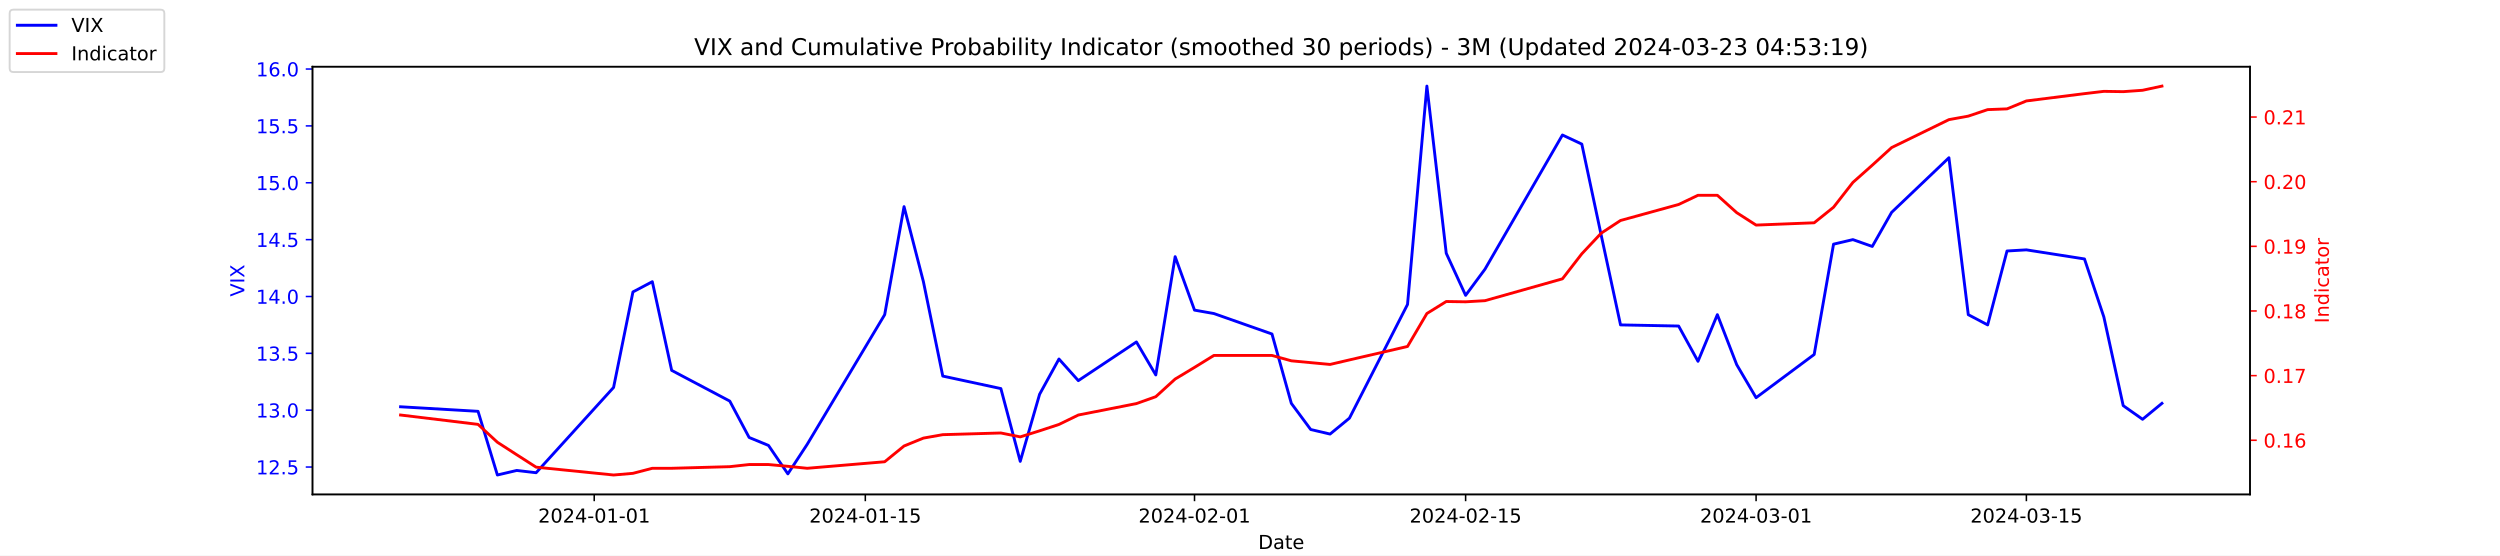
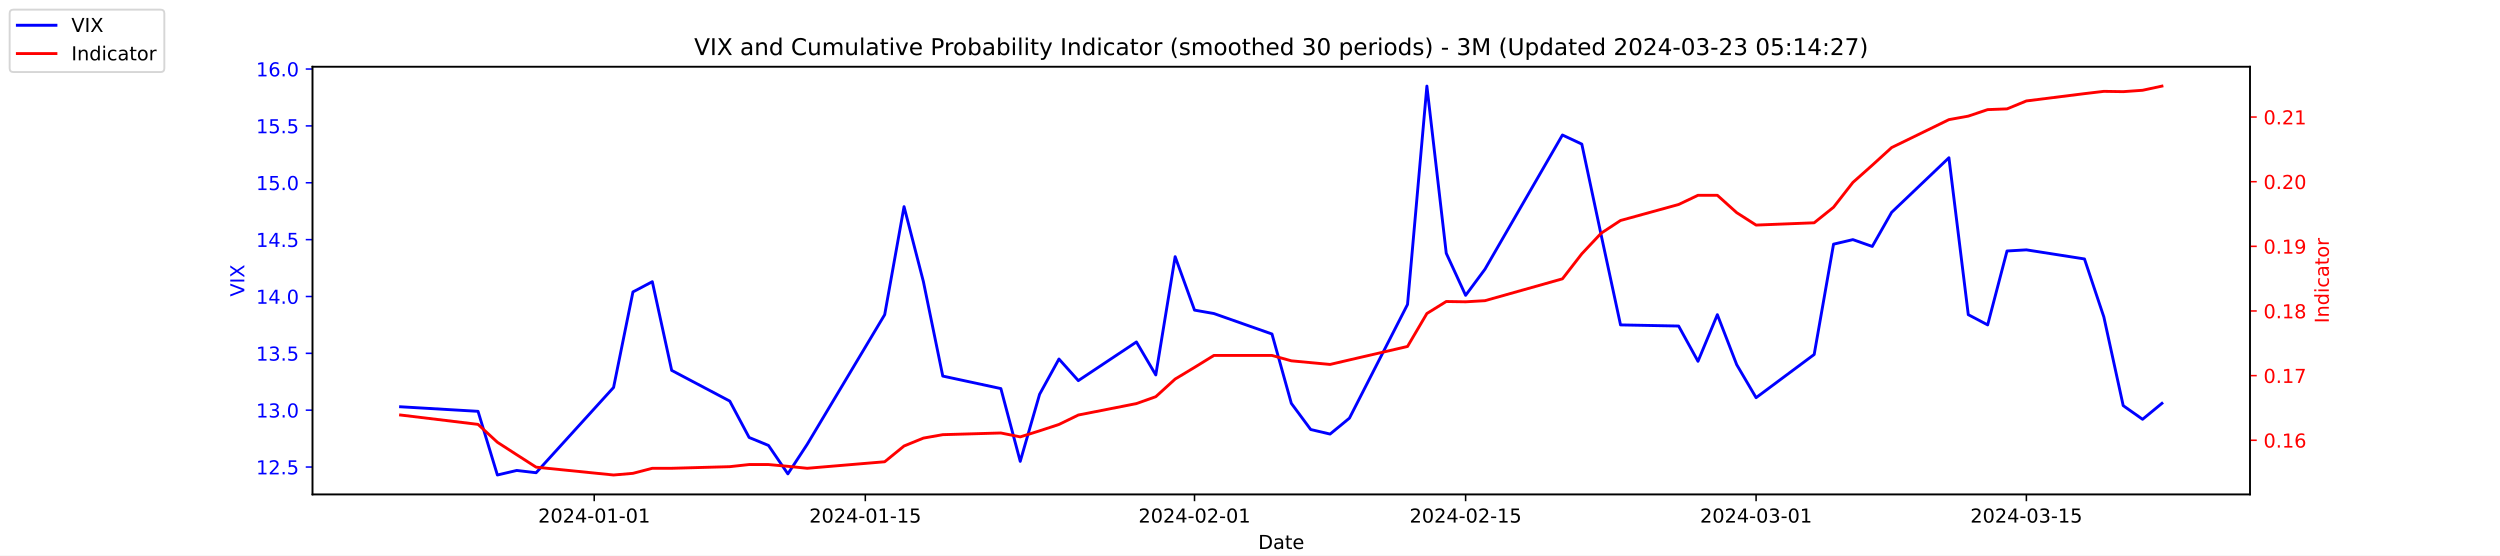
<svg xmlns="http://www.w3.org/2000/svg" xmlns:xlink="http://www.w3.org/1999/xlink" width="1296pt" height="288pt" viewBox="0 0 1296 288" version="1.1">
  <defs>
    <style type="text/css">*{stroke-linejoin: round; stroke-linecap: butt}</style>
  </defs>
  <g id="figure_1">
    <g id="patch_1">
      <path d="M 0 288  L 1296 288  L 1296 0  L 0 0  z " style="fill: #ffffff" />
    </g>
    <g id="axes_1">
      <g id="patch_2">
        <path d="M 162 256.32  L 1166.4 256.32  L 1166.4 34.56  L 162 34.56  z " style="fill: #ffffff" />
      </g>
      <g id="matplotlib.axis_1">
        <g id="xtick_1">
          <g id="line2d_1">
            <defs>
-               <path id="m7f64da0149" d="M 0 0  L 0 3.5  " style="stroke: #000000; stroke-width: 0.8" />
+               <path id="md1fd6be3e1" d="M 0 0  L 0 3.5  " style="stroke: #000000; stroke-width: 0.8" />
            </defs>
            <g>
-               <use xlink:href="#m7f64da0149" x="308.04" y="256.32" style="stroke: #000000; stroke-width: 0.8" />
+               <use xlink:href="#md1fd6be3e1" x="308.04" y="256.32" style="stroke: #000000; stroke-width: 0.8" />
            </g>
          </g>
          <g id="text_1">
            <g transform="translate(278.9824 270.9184) scale(0.1 -0.1)">
              <defs>
                <path id="DejaVuSans-32" d="M 1228 531  L 3431 531  L 3431 0  L 469 0  L 469 531  Q 828 903 1448 1529  Q 2069 2156 2228 2338  Q 2531 2678 2651 2914  Q 2772 3150 2772 3378  Q 2772 3750 2511 3984  Q 2250 4219 1831 4219  Q 1534 4219 1204 4116  Q 875 4013 500 3803  L 500 4441  Q 881 4594 1212 4672  Q 1544 4750 1819 4750  Q 2544 4750 2975 4387  Q 3406 4025 3406 3419  Q 3406 3131 3298 2873  Q 3191 2616 2906 2266  Q 2828 2175 2409 1742  Q 1991 1309 1228 531  z " transform="scale(0.015625)" />
                <path id="DejaVuSans-30" d="M 2034 4250  Q 1547 4250 1301 3770  Q 1056 3291 1056 2328  Q 1056 1369 1301 889  Q 1547 409 2034 409  Q 2525 409 2770 889  Q 3016 1369 3016 2328  Q 3016 3291 2770 3770  Q 2525 4250 2034 4250  z M 2034 4750  Q 2819 4750 3233 4129  Q 3647 3509 3647 2328  Q 3647 1150 3233 529  Q 2819 -91 2034 -91  Q 1250 -91 836 529  Q 422 1150 422 2328  Q 422 3509 836 4129  Q 1250 4750 2034 4750  z " transform="scale(0.015625)" />
                <path id="DejaVuSans-34" d="M 2419 4116  L 825 1625  L 2419 1625  L 2419 4116  z M 2253 4666  L 3047 4666  L 3047 1625  L 3713 1625  L 3713 1100  L 3047 1100  L 3047 0  L 2419 0  L 2419 1100  L 313 1100  L 313 1709  L 2253 4666  z " transform="scale(0.015625)" />
                <path id="DejaVuSans-2d" d="M 313 2009  L 1997 2009  L 1997 1497  L 313 1497  L 313 2009  z " transform="scale(0.015625)" />
                <path id="DejaVuSans-31" d="M 794 531  L 1825 531  L 1825 4091  L 703 3866  L 703 4441  L 1819 4666  L 2450 4666  L 2450 531  L 3481 531  L 3481 0  L 794 0  L 794 531  z " transform="scale(0.015625)" />
              </defs>
              <use xlink:href="#DejaVuSans-32" />
              <use xlink:href="#DejaVuSans-30" x="63.623" />
              <use xlink:href="#DejaVuSans-32" x="127.246" />
              <use xlink:href="#DejaVuSans-34" x="190.869" />
              <use xlink:href="#DejaVuSans-2d" x="254.492" />
              <use xlink:href="#DejaVuSans-30" x="290.576" />
              <use xlink:href="#DejaVuSans-31" x="354.199" />
              <use xlink:href="#DejaVuSans-2d" x="417.822" />
              <use xlink:href="#DejaVuSans-30" x="453.906" />
              <use xlink:href="#DejaVuSans-31" x="517.529" />
            </g>
          </g>
        </g>
        <g id="xtick_2">
          <g id="line2d_2">
            <g>
-               <use xlink:href="#m7f64da0149" x="448.58" y="256.32" style="stroke: #000000; stroke-width: 0.8" />
+               <use xlink:href="#md1fd6be3e1" x="448.58" y="256.32" style="stroke: #000000; stroke-width: 0.8" />
            </g>
          </g>
          <g id="text_2">
            <g transform="translate(419.5222 270.9184) scale(0.1 -0.1)">
              <defs>
                <path id="DejaVuSans-35" d="M 691 4666  L 3169 4666  L 3169 4134  L 1269 4134  L 1269 2991  Q 1406 3038 1543 3061  Q 1681 3084 1819 3084  Q 2600 3084 3056 2656  Q 3513 2228 3513 1497  Q 3513 744 3044 326  Q 2575 -91 1722 -91  Q 1428 -91 1123 -41  Q 819 9 494 109  L 494 744  Q 775 591 1075 516  Q 1375 441 1709 441  Q 2250 441 2565 725  Q 2881 1009 2881 1497  Q 2881 1984 2565 2268  Q 2250 2553 1709 2553  Q 1456 2553 1204 2497  Q 953 2441 691 2322  L 691 4666  z " transform="scale(0.015625)" />
              </defs>
              <use xlink:href="#DejaVuSans-32" />
              <use xlink:href="#DejaVuSans-30" x="63.623" />
              <use xlink:href="#DejaVuSans-32" x="127.246" />
              <use xlink:href="#DejaVuSans-34" x="190.869" />
              <use xlink:href="#DejaVuSans-2d" x="254.492" />
              <use xlink:href="#DejaVuSans-30" x="290.576" />
              <use xlink:href="#DejaVuSans-31" x="354.199" />
              <use xlink:href="#DejaVuSans-2d" x="417.822" />
              <use xlink:href="#DejaVuSans-31" x="453.906" />
              <use xlink:href="#DejaVuSans-35" x="517.529" />
            </g>
          </g>
        </g>
        <g id="xtick_3">
          <g id="line2d_3">
            <g>
-               <use xlink:href="#m7f64da0149" x="619.236" y="256.32" style="stroke: #000000; stroke-width: 0.8" />
+               <use xlink:href="#md1fd6be3e1" x="619.236" y="256.32" style="stroke: #000000; stroke-width: 0.8" />
            </g>
          </g>
          <g id="text_3">
            <g transform="translate(590.1778 270.9184) scale(0.1 -0.1)">
              <use xlink:href="#DejaVuSans-32" />
              <use xlink:href="#DejaVuSans-30" x="63.623" />
              <use xlink:href="#DejaVuSans-32" x="127.246" />
              <use xlink:href="#DejaVuSans-34" x="190.869" />
              <use xlink:href="#DejaVuSans-2d" x="254.492" />
              <use xlink:href="#DejaVuSans-30" x="290.576" />
              <use xlink:href="#DejaVuSans-32" x="354.199" />
              <use xlink:href="#DejaVuSans-2d" x="417.822" />
              <use xlink:href="#DejaVuSans-30" x="453.906" />
              <use xlink:href="#DejaVuSans-31" x="517.529" />
            </g>
          </g>
        </g>
        <g id="xtick_4">
          <g id="line2d_4">
            <g>
-               <use xlink:href="#m7f64da0149" x="759.775" y="256.32" style="stroke: #000000; stroke-width: 0.8" />
+               <use xlink:href="#md1fd6be3e1" x="759.775" y="256.32" style="stroke: #000000; stroke-width: 0.8" />
            </g>
          </g>
          <g id="text_4">
            <g transform="translate(730.7177 270.9184) scale(0.1 -0.1)">
              <use xlink:href="#DejaVuSans-32" />
              <use xlink:href="#DejaVuSans-30" x="63.623" />
              <use xlink:href="#DejaVuSans-32" x="127.246" />
              <use xlink:href="#DejaVuSans-34" x="190.869" />
              <use xlink:href="#DejaVuSans-2d" x="254.492" />
              <use xlink:href="#DejaVuSans-30" x="290.576" />
              <use xlink:href="#DejaVuSans-32" x="354.199" />
              <use xlink:href="#DejaVuSans-2d" x="417.822" />
              <use xlink:href="#DejaVuSans-31" x="453.906" />
              <use xlink:href="#DejaVuSans-35" x="517.529" />
            </g>
          </g>
        </g>
        <g id="xtick_5">
          <g id="line2d_5">
            <g>
-               <use xlink:href="#m7f64da0149" x="910.354" y="256.32" style="stroke: #000000; stroke-width: 0.8" />
+               <use xlink:href="#md1fd6be3e1" x="910.354" y="256.32" style="stroke: #000000; stroke-width: 0.8" />
            </g>
          </g>
          <g id="text_5">
            <g transform="translate(881.2961 270.9184) scale(0.1 -0.1)">
              <defs>
                <path id="DejaVuSans-33" d="M 2597 2516  Q 3050 2419 3304 2112  Q 3559 1806 3559 1356  Q 3559 666 3084 287  Q 2609 -91 1734 -91  Q 1441 -91 1130 -33  Q 819 25 488 141  L 488 750  Q 750 597 1062 519  Q 1375 441 1716 441  Q 2309 441 2620 675  Q 2931 909 2931 1356  Q 2931 1769 2642 2001  Q 2353 2234 1838 2234  L 1294 2234  L 1294 2753  L 1863 2753  Q 2328 2753 2575 2939  Q 2822 3125 2822 3475  Q 2822 3834 2567 4026  Q 2313 4219 1838 4219  Q 1578 4219 1281 4162  Q 984 4106 628 3988  L 628 4550  Q 988 4650 1302 4700  Q 1616 4750 1894 4750  Q 2613 4750 3031 4423  Q 3450 4097 3450 3541  Q 3450 3153 3228 2886  Q 3006 2619 2597 2516  z " transform="scale(0.015625)" />
              </defs>
              <use xlink:href="#DejaVuSans-32" />
              <use xlink:href="#DejaVuSans-30" x="63.623" />
              <use xlink:href="#DejaVuSans-32" x="127.246" />
              <use xlink:href="#DejaVuSans-34" x="190.869" />
              <use xlink:href="#DejaVuSans-2d" x="254.492" />
              <use xlink:href="#DejaVuSans-30" x="290.576" />
              <use xlink:href="#DejaVuSans-33" x="354.199" />
              <use xlink:href="#DejaVuSans-2d" x="417.822" />
              <use xlink:href="#DejaVuSans-30" x="453.906" />
              <use xlink:href="#DejaVuSans-31" x="517.529" />
            </g>
          </g>
        </g>
        <g id="xtick_6">
          <g id="line2d_6">
            <g>
-               <use xlink:href="#m7f64da0149" x="1050.476" y="256.32" style="stroke: #000000; stroke-width: 0.8" />
+               <use xlink:href="#md1fd6be3e1" x="1050.476" y="256.32" style="stroke: #000000; stroke-width: 0.8" />
            </g>
          </g>
          <g id="text_6">
            <g transform="translate(1021.418 270.9184) scale(0.1 -0.1)">
              <use xlink:href="#DejaVuSans-32" />
              <use xlink:href="#DejaVuSans-30" x="63.623" />
              <use xlink:href="#DejaVuSans-32" x="127.246" />
              <use xlink:href="#DejaVuSans-34" x="190.869" />
              <use xlink:href="#DejaVuSans-2d" x="254.492" />
              <use xlink:href="#DejaVuSans-30" x="290.576" />
              <use xlink:href="#DejaVuSans-33" x="354.199" />
              <use xlink:href="#DejaVuSans-2d" x="417.822" />
              <use xlink:href="#DejaVuSans-31" x="453.906" />
              <use xlink:href="#DejaVuSans-35" x="517.529" />
            </g>
          </g>
        </g>
        <g id="text_7">
          <g transform="translate(652.2492 284.5966) scale(0.1 -0.1)">
            <defs>
              <path id="DejaVuSans-44" d="M 1259 4147  L 1259 519  L 2022 519  Q 2988 519 3436 956  Q 3884 1394 3884 2338  Q 3884 3275 3436 3711  Q 2988 4147 2022 4147  L 1259 4147  z M 628 4666  L 1925 4666  Q 3281 4666 3915 4102  Q 4550 3538 4550 2338  Q 4550 1131 3912 565  Q 3275 0 1925 0  L 628 0  L 628 4666  z " transform="scale(0.015625)" />
              <path id="DejaVuSans-61" d="M 2194 1759  Q 1497 1759 1228 1600  Q 959 1441 959 1056  Q 959 750 1161 570  Q 1363 391 1709 391  Q 2188 391 2477 730  Q 2766 1069 2766 1631  L 2766 1759  L 2194 1759  z M 3341 1997  L 3341 0  L 2766 0  L 2766 531  Q 2569 213 2275 61  Q 1981 -91 1556 -91  Q 1019 -91 701 211  Q 384 513 384 1019  Q 384 1609 779 1909  Q 1175 2209 1959 2209  L 2766 2209  L 2766 2266  Q 2766 2663 2505 2880  Q 2244 3097 1772 3097  Q 1472 3097 1187 3025  Q 903 2953 641 2809  L 641 3341  Q 956 3463 1253 3523  Q 1550 3584 1831 3584  Q 2591 3584 2966 3190  Q 3341 2797 3341 1997  z " transform="scale(0.015625)" />
              <path id="DejaVuSans-74" d="M 1172 4494  L 1172 3500  L 2356 3500  L 2356 3053  L 1172 3053  L 1172 1153  Q 1172 725 1289 603  Q 1406 481 1766 481  L 2356 481  L 2356 0  L 1766 0  Q 1100 0 847 248  Q 594 497 594 1153  L 594 3053  L 172 3053  L 172 3500  L 594 3500  L 594 4494  L 1172 4494  z " transform="scale(0.015625)" />
              <path id="DejaVuSans-65" d="M 3597 1894  L 3597 1613  L 953 1613  Q 991 1019 1311 708  Q 1631 397 2203 397  Q 2534 397 2845 478  Q 3156 559 3463 722  L 3463 178  Q 3153 47 2828 -22  Q 2503 -91 2169 -91  Q 1331 -91 842 396  Q 353 884 353 1716  Q 353 2575 817 3079  Q 1281 3584 2069 3584  Q 2775 3584 3186 3129  Q 3597 2675 3597 1894  z M 3022 2063  Q 3016 2534 2758 2815  Q 2500 3097 2075 3097  Q 1594 3097 1305 2825  Q 1016 2553 972 2059  L 3022 2063  z " transform="scale(0.015625)" />
            </defs>
            <use xlink:href="#DejaVuSans-44" />
            <use xlink:href="#DejaVuSans-61" x="77.002" />
            <use xlink:href="#DejaVuSans-74" x="138.281" />
            <use xlink:href="#DejaVuSans-65" x="177.49" />
          </g>
        </g>
      </g>
      <g id="matplotlib.axis_2">
        <g id="ytick_1">
          <g id="line2d_7">
            <defs>
-               <path id="m8547fb2ca7" d="M 0 0  L -3.5 0  " style="stroke: #0000ff; stroke-width: 0.8" />
+               <path id="m44c3fa3928" d="M 0 0  L -3.5 0  " style="stroke: #0000ff; stroke-width: 0.8" />
            </defs>
            <g>
-               <use xlink:href="#m8547fb2ca7" x="162" y="242.114" style="fill: #0000ff; stroke: #0000ff; stroke-width: 0.8" />
+               <use xlink:href="#m44c3fa3928" x="162" y="242.114" style="fill: #0000ff; stroke: #0000ff; stroke-width: 0.8" />
            </g>
          </g>
          <g id="text_8">
            <g style="fill: #0000ff" transform="translate(132.7344 245.9129) scale(0.1 -0.1)">
              <defs>
                <path id="DejaVuSans-2e" d="M 684 794  L 1344 794  L 1344 0  L 684 0  L 684 794  z " transform="scale(0.015625)" />
              </defs>
              <use xlink:href="#DejaVuSans-31" />
              <use xlink:href="#DejaVuSans-32" x="63.623" />
              <use xlink:href="#DejaVuSans-2e" x="127.246" />
              <use xlink:href="#DejaVuSans-35" x="159.033" />
            </g>
          </g>
        </g>
        <g id="ytick_2">
          <g id="line2d_8">
            <g>
-               <use xlink:href="#m8547fb2ca7" x="162" y="212.64" style="fill: #0000ff; stroke: #0000ff; stroke-width: 0.8" />
+               <use xlink:href="#m44c3fa3928" x="162" y="212.64" style="fill: #0000ff; stroke: #0000ff; stroke-width: 0.8" />
            </g>
          </g>
          <g id="text_9">
            <g style="fill: #0000ff" transform="translate(132.7344 216.4392) scale(0.1 -0.1)">
              <use xlink:href="#DejaVuSans-31" />
              <use xlink:href="#DejaVuSans-33" x="63.623" />
              <use xlink:href="#DejaVuSans-2e" x="127.246" />
              <use xlink:href="#DejaVuSans-30" x="159.033" />
            </g>
          </g>
        </g>
        <g id="ytick_3">
          <g id="line2d_9">
            <g>
-               <use xlink:href="#m8547fb2ca7" x="162" y="183.166" style="fill: #0000ff; stroke: #0000ff; stroke-width: 0.8" />
+               <use xlink:href="#m44c3fa3928" x="162" y="183.166" style="fill: #0000ff; stroke: #0000ff; stroke-width: 0.8" />
            </g>
          </g>
          <g id="text_10">
            <g style="fill: #0000ff" transform="translate(132.7344 186.9656) scale(0.1 -0.1)">
              <use xlink:href="#DejaVuSans-31" />
              <use xlink:href="#DejaVuSans-33" x="63.623" />
              <use xlink:href="#DejaVuSans-2e" x="127.246" />
              <use xlink:href="#DejaVuSans-35" x="159.033" />
            </g>
          </g>
        </g>
        <g id="ytick_4">
          <g id="line2d_10">
            <g>
-               <use xlink:href="#m8547fb2ca7" x="162" y="153.693" style="fill: #0000ff; stroke: #0000ff; stroke-width: 0.8" />
+               <use xlink:href="#m44c3fa3928" x="162" y="153.693" style="fill: #0000ff; stroke: #0000ff; stroke-width: 0.8" />
            </g>
          </g>
          <g id="text_11">
            <g style="fill: #0000ff" transform="translate(132.7344 157.4919) scale(0.1 -0.1)">
              <use xlink:href="#DejaVuSans-31" />
              <use xlink:href="#DejaVuSans-34" x="63.623" />
              <use xlink:href="#DejaVuSans-2e" x="127.246" />
              <use xlink:href="#DejaVuSans-30" x="159.033" />
            </g>
          </g>
        </g>
        <g id="ytick_5">
          <g id="line2d_11">
            <g>
-               <use xlink:href="#m8547fb2ca7" x="162" y="124.219" style="fill: #0000ff; stroke: #0000ff; stroke-width: 0.8" />
+               <use xlink:href="#m44c3fa3928" x="162" y="124.219" style="fill: #0000ff; stroke: #0000ff; stroke-width: 0.8" />
            </g>
          </g>
          <g id="text_12">
            <g style="fill: #0000ff" transform="translate(132.7344 128.0182) scale(0.1 -0.1)">
              <use xlink:href="#DejaVuSans-31" />
              <use xlink:href="#DejaVuSans-34" x="63.623" />
              <use xlink:href="#DejaVuSans-2e" x="127.246" />
              <use xlink:href="#DejaVuSans-35" x="159.033" />
            </g>
          </g>
        </g>
        <g id="ytick_6">
          <g id="line2d_12">
            <g>
-               <use xlink:href="#m8547fb2ca7" x="162" y="94.745" style="fill: #0000ff; stroke: #0000ff; stroke-width: 0.8" />
+               <use xlink:href="#m44c3fa3928" x="162" y="94.745" style="fill: #0000ff; stroke: #0000ff; stroke-width: 0.8" />
            </g>
          </g>
          <g id="text_13">
            <g style="fill: #0000ff" transform="translate(132.7344 98.5445) scale(0.1 -0.1)">
              <use xlink:href="#DejaVuSans-31" />
              <use xlink:href="#DejaVuSans-35" x="63.623" />
              <use xlink:href="#DejaVuSans-2e" x="127.246" />
              <use xlink:href="#DejaVuSans-30" x="159.033" />
            </g>
          </g>
        </g>
        <g id="ytick_7">
          <g id="line2d_13">
            <g>
-               <use xlink:href="#m8547fb2ca7" x="162" y="65.272" style="fill: #0000ff; stroke: #0000ff; stroke-width: 0.8" />
+               <use xlink:href="#m44c3fa3928" x="162" y="65.272" style="fill: #0000ff; stroke: #0000ff; stroke-width: 0.8" />
            </g>
          </g>
          <g id="text_14">
            <g style="fill: #0000ff" transform="translate(132.7344 69.07082) scale(0.1 -0.1)">
              <use xlink:href="#DejaVuSans-31" />
              <use xlink:href="#DejaVuSans-35" x="63.623" />
              <use xlink:href="#DejaVuSans-2e" x="127.246" />
              <use xlink:href="#DejaVuSans-35" x="159.033" />
            </g>
          </g>
        </g>
        <g id="ytick_8">
          <g id="line2d_14">
            <g>
-               <use xlink:href="#m8547fb2ca7" x="162" y="35.798" style="fill: #0000ff; stroke: #0000ff; stroke-width: 0.8" />
+               <use xlink:href="#m44c3fa3928" x="162" y="35.798" style="fill: #0000ff; stroke: #0000ff; stroke-width: 0.8" />
            </g>
          </g>
          <g id="text_15">
            <g style="fill: #0000ff" transform="translate(132.7344 39.59714) scale(0.1 -0.1)">
              <defs>
                <path id="DejaVuSans-36" d="M 2113 2584  Q 1688 2584 1439 2293  Q 1191 2003 1191 1497  Q 1191 994 1439 701  Q 1688 409 2113 409  Q 2538 409 2786 701  Q 3034 994 3034 1497  Q 3034 2003 2786 2293  Q 2538 2584 2113 2584  z M 3366 4563  L 3366 3988  Q 3128 4100 2886 4159  Q 2644 4219 2406 4219  Q 1781 4219 1451 3797  Q 1122 3375 1075 2522  Q 1259 2794 1537 2939  Q 1816 3084 2150 3084  Q 2853 3084 3261 2657  Q 3669 2231 3669 1497  Q 3669 778 3244 343  Q 2819 -91 2113 -91  Q 1303 -91 875 529  Q 447 1150 447 2328  Q 447 3434 972 4092  Q 1497 4750 2381 4750  Q 2619 4750 2861 4703  Q 3103 4656 3366 4563  z " transform="scale(0.015625)" />
              </defs>
              <use xlink:href="#DejaVuSans-31" />
              <use xlink:href="#DejaVuSans-36" x="63.623" />
              <use xlink:href="#DejaVuSans-2e" x="127.246" />
              <use xlink:href="#DejaVuSans-30" x="159.033" />
            </g>
          </g>
        </g>
        <g id="text_16">
          <g style="fill: #0000ff" transform="translate(126.6547 153.7603) rotate(-90) scale(0.1 -0.1)">
            <defs>
              <path id="DejaVuSans-56" d="M 1831 0  L 50 4666  L 709 4666  L 2188 738  L 3669 4666  L 4325 4666  L 2547 0  L 1831 0  z " transform="scale(0.015625)" />
              <path id="DejaVuSans-49" d="M 628 4666  L 1259 4666  L 1259 0  L 628 0  L 628 4666  z " transform="scale(0.015625)" />
              <path id="DejaVuSans-58" d="M 403 4666  L 1081 4666  L 2241 2931  L 3406 4666  L 4084 4666  L 2584 2425  L 4184 0  L 3506 0  L 2194 1984  L 872 0  L 191 0  L 1856 2491  L 403 4666  z " transform="scale(0.015625)" />
            </defs>
            <use xlink:href="#DejaVuSans-56" />
            <use xlink:href="#DejaVuSans-49" x="68.408" />
            <use xlink:href="#DejaVuSans-58" x="97.9" />
          </g>
        </g>
      </g>
      <g id="line2d_15">
-         <path d="M 207.655 210.872  L 247.809 213.23  L 257.847 246.24  L 267.886 243.882  L 277.924 245.061  L 318.079 200.851  L 328.117 151.335  L 338.156 146.029  L 348.194 192.008  L 378.31 207.924  L 388.349 226.787  L 398.387 230.914  L 408.426 245.651  L 418.464 230.324  L 458.619 163.124  L 468.657 107.124  L 478.696 146.029  L 488.734 194.956  L 518.85 201.44  L 528.889 239.166  L 538.927 204.387  L 548.966 186.114  L 559.004 197.314  L 589.12 177.272  L 599.158 194.366  L 609.197 133.061  L 619.236 160.766  L 629.274 162.535  L 659.39 173.145  L 669.428 209.103  L 679.467 222.661  L 689.506 225.019  L 699.544 216.766  L 729.66 157.819  L 739.698 44.64  L 749.737 131.293  L 759.775 153.103  L 769.814 139.545  L 809.968 69.987  L 820.007 74.703  L 830.045 121.861  L 840.084 168.429  L 870.2 169.019  L 880.238 187.293  L 890.277 163.124  L 900.315 189.061  L 910.354 206.156  L 940.47 183.756  L 950.508 126.577  L 960.547 124.219  L 970.585 127.756  L 980.624 110.072  L 1010.321 81.777  L 1020.36 163.124  L 1030.398 168.429  L 1040.437 130.114  L 1050.476 129.524  L 1080.591 134.24  L 1090.63 164.303  L 1100.668 210.282  L 1110.707 217.356  L 1120.745 209.103  " clip-path="url(#p318350765f)" style="fill: none; stroke: #0000ff; stroke-width: 1.5; stroke-linecap: square" />
+         <path d="M 207.655 210.872  L 247.809 213.23  L 257.847 246.24  L 267.886 243.882  L 277.924 245.061  L 318.079 200.851  L 328.117 151.335  L 338.156 146.029  L 348.194 192.008  L 378.31 207.924  L 388.349 226.787  L 398.387 230.914  L 408.426 245.651  L 418.464 230.324  L 458.619 163.124  L 468.657 107.124  L 478.696 146.029  L 488.734 194.956  L 518.85 201.44  L 528.889 239.166  L 538.927 204.387  L 548.966 186.114  L 559.004 197.314  L 589.12 177.272  L 599.158 194.366  L 609.197 133.061  L 619.236 160.766  L 629.274 162.535  L 659.39 173.145  L 669.428 209.103  L 679.467 222.661  L 689.506 225.019  L 699.544 216.766  L 729.66 157.819  L 739.698 44.64  L 749.737 131.293  L 759.775 153.103  L 769.814 139.545  L 809.968 69.987  L 820.007 74.703  L 830.045 121.861  L 840.084 168.429  L 870.2 169.019  L 880.238 187.293  L 890.277 163.124  L 900.315 189.061  L 910.354 206.156  L 940.47 183.756  L 950.508 126.577  L 960.547 124.219  L 970.585 127.756  L 980.624 110.072  L 1010.321 81.777  L 1020.36 163.124  L 1030.398 168.429  L 1040.437 130.114  L 1050.476 129.524  L 1080.591 134.24  L 1090.63 164.303  L 1100.668 210.282  L 1110.707 217.356  L 1120.745 209.103  " clip-path="url(#pc8adff60ea)" style="fill: none; stroke: #0000ff; stroke-width: 1.5; stroke-linecap: square" />
      </g>
      <g id="patch_3">
        <path d="M 162 256.32  L 162 34.56  " style="fill: none; stroke: #000000; stroke-width: 0.8; stroke-linejoin: miter; stroke-linecap: square" />
      </g>
      <g id="patch_4">
        <path d="M 1166.4 256.32  L 1166.4 34.56  " style="fill: none; stroke: #000000; stroke-width: 0.8; stroke-linejoin: miter; stroke-linecap: square" />
      </g>
      <g id="patch_5">
        <path d="M 162 256.32  L 1166.4 256.32  " style="fill: none; stroke: #000000; stroke-width: 0.8; stroke-linejoin: miter; stroke-linecap: square" />
      </g>
      <g id="patch_6">
        <path d="M 162 34.56  L 1166.4 34.56  " style="fill: none; stroke: #000000; stroke-width: 0.8; stroke-linejoin: miter; stroke-linecap: square" />
      </g>
    </g>
    <g id="axes_2">
      <g id="matplotlib.axis_3">
        <g id="ytick_9">
          <g id="line2d_16">
            <defs>
-               <path id="m9262e60098" d="M 0 0  L 3.5 0  " style="stroke: #ff0000; stroke-width: 0.8" />
+               <path id="m46be4cccc0" d="M 0 0  L 3.5 0  " style="stroke: #ff0000; stroke-width: 0.8" />
            </defs>
            <g>
-               <use xlink:href="#m9262e60098" x="1166.4" y="228.231" style="fill: #ff0000; stroke: #ff0000; stroke-width: 0.8" />
+               <use xlink:href="#m46be4cccc0" x="1166.4" y="228.231" style="fill: #ff0000; stroke: #ff0000; stroke-width: 0.8" />
            </g>
          </g>
          <g id="text_17">
            <g style="fill: #ff0000" transform="translate(1173.4 232.0299) scale(0.1 -0.1)">
              <use xlink:href="#DejaVuSans-30" />
              <use xlink:href="#DejaVuSans-2e" x="63.623" />
              <use xlink:href="#DejaVuSans-31" x="95.41" />
              <use xlink:href="#DejaVuSans-36" x="159.033" />
            </g>
          </g>
        </g>
        <g id="ytick_10">
          <g id="line2d_17">
            <g>
-               <use xlink:href="#m9262e60098" x="1166.4" y="194.72" style="fill: #ff0000; stroke: #ff0000; stroke-width: 0.8" />
+               <use xlink:href="#m46be4cccc0" x="1166.4" y="194.72" style="fill: #ff0000; stroke: #ff0000; stroke-width: 0.8" />
            </g>
          </g>
          <g id="text_18">
            <g style="fill: #ff0000" transform="translate(1173.4 198.5188) scale(0.1 -0.1)">
              <defs>
                <path id="DejaVuSans-37" d="M 525 4666  L 3525 4666  L 3525 4397  L 1831 0  L 1172 0  L 2766 4134  L 525 4134  L 525 4666  z " transform="scale(0.015625)" />
              </defs>
              <use xlink:href="#DejaVuSans-30" />
              <use xlink:href="#DejaVuSans-2e" x="63.623" />
              <use xlink:href="#DejaVuSans-31" x="95.41" />
              <use xlink:href="#DejaVuSans-37" x="159.033" />
            </g>
          </g>
        </g>
        <g id="ytick_11">
          <g id="line2d_18">
            <g>
-               <use xlink:href="#m9262e60098" x="1166.4" y="161.208" style="fill: #ff0000; stroke: #ff0000; stroke-width: 0.8" />
+               <use xlink:href="#m46be4cccc0" x="1166.4" y="161.208" style="fill: #ff0000; stroke: #ff0000; stroke-width: 0.8" />
            </g>
          </g>
          <g id="text_19">
            <g style="fill: #ff0000" transform="translate(1173.4 165.0077) scale(0.1 -0.1)">
              <defs>
                <path id="DejaVuSans-38" d="M 2034 2216  Q 1584 2216 1326 1975  Q 1069 1734 1069 1313  Q 1069 891 1326 650  Q 1584 409 2034 409  Q 2484 409 2743 651  Q 3003 894 3003 1313  Q 3003 1734 2745 1975  Q 2488 2216 2034 2216  z M 1403 2484  Q 997 2584 770 2862  Q 544 3141 544 3541  Q 544 4100 942 4425  Q 1341 4750 2034 4750  Q 2731 4750 3128 4425  Q 3525 4100 3525 3541  Q 3525 3141 3298 2862  Q 3072 2584 2669 2484  Q 3125 2378 3379 2068  Q 3634 1759 3634 1313  Q 3634 634 3220 271  Q 2806 -91 2034 -91  Q 1263 -91 848 271  Q 434 634 434 1313  Q 434 1759 690 2068  Q 947 2378 1403 2484  z M 1172 3481  Q 1172 3119 1398 2916  Q 1625 2713 2034 2713  Q 2441 2713 2670 2916  Q 2900 3119 2900 3481  Q 2900 3844 2670 4047  Q 2441 4250 2034 4250  Q 1625 4250 1398 4047  Q 1172 3844 1172 3481  z " transform="scale(0.015625)" />
              </defs>
              <use xlink:href="#DejaVuSans-30" />
              <use xlink:href="#DejaVuSans-2e" x="63.623" />
              <use xlink:href="#DejaVuSans-31" x="95.41" />
              <use xlink:href="#DejaVuSans-38" x="159.033" />
            </g>
          </g>
        </g>
        <g id="ytick_12">
          <g id="line2d_19">
            <g>
-               <use xlink:href="#m9262e60098" x="1166.4" y="127.697" style="fill: #ff0000; stroke: #ff0000; stroke-width: 0.8" />
+               <use xlink:href="#m46be4cccc0" x="1166.4" y="127.697" style="fill: #ff0000; stroke: #ff0000; stroke-width: 0.8" />
            </g>
          </g>
          <g id="text_20">
            <g style="fill: #ff0000" transform="translate(1173.4 131.4966) scale(0.1 -0.1)">
              <defs>
                <path id="DejaVuSans-39" d="M 703 97  L 703 672  Q 941 559 1184 500  Q 1428 441 1663 441  Q 2288 441 2617 861  Q 2947 1281 2994 2138  Q 2813 1869 2534 1725  Q 2256 1581 1919 1581  Q 1219 1581 811 2004  Q 403 2428 403 3163  Q 403 3881 828 4315  Q 1253 4750 1959 4750  Q 2769 4750 3195 4129  Q 3622 3509 3622 2328  Q 3622 1225 3098 567  Q 2575 -91 1691 -91  Q 1453 -91 1209 -44  Q 966 3 703 97  z M 1959 2075  Q 2384 2075 2632 2365  Q 2881 2656 2881 3163  Q 2881 3666 2632 3958  Q 2384 4250 1959 4250  Q 1534 4250 1286 3958  Q 1038 3666 1038 3163  Q 1038 2656 1286 2365  Q 1534 2075 1959 2075  z " transform="scale(0.015625)" />
              </defs>
              <use xlink:href="#DejaVuSans-30" />
              <use xlink:href="#DejaVuSans-2e" x="63.623" />
              <use xlink:href="#DejaVuSans-31" x="95.41" />
              <use xlink:href="#DejaVuSans-39" x="159.033" />
            </g>
          </g>
        </g>
        <g id="ytick_13">
          <g id="line2d_20">
            <g>
-               <use xlink:href="#m9262e60098" x="1166.4" y="94.186" style="fill: #ff0000; stroke: #ff0000; stroke-width: 0.8" />
+               <use xlink:href="#m46be4cccc0" x="1166.4" y="94.186" style="fill: #ff0000; stroke: #ff0000; stroke-width: 0.8" />
            </g>
          </g>
          <g id="text_21">
            <g style="fill: #ff0000" transform="translate(1173.4 97.98544) scale(0.1 -0.1)">
              <use xlink:href="#DejaVuSans-30" />
              <use xlink:href="#DejaVuSans-2e" x="63.623" />
              <use xlink:href="#DejaVuSans-32" x="95.41" />
              <use xlink:href="#DejaVuSans-30" x="159.033" />
            </g>
          </g>
        </g>
        <g id="ytick_14">
          <g id="line2d_21">
            <g>
-               <use xlink:href="#m9262e60098" x="1166.4" y="60.675" style="fill: #ff0000; stroke: #ff0000; stroke-width: 0.8" />
+               <use xlink:href="#m46be4cccc0" x="1166.4" y="60.675" style="fill: #ff0000; stroke: #ff0000; stroke-width: 0.8" />
            </g>
          </g>
          <g id="text_22">
            <g style="fill: #ff0000" transform="translate(1173.4 64.47432) scale(0.1 -0.1)">
              <use xlink:href="#DejaVuSans-30" />
              <use xlink:href="#DejaVuSans-2e" x="63.623" />
              <use xlink:href="#DejaVuSans-32" x="95.41" />
              <use xlink:href="#DejaVuSans-31" x="159.033" />
            </g>
          </g>
        </g>
        <g id="text_23">
          <g style="fill: #ff0000" transform="translate(1207.264 167.5353) rotate(-90) scale(0.1 -0.1)">
            <defs>
              <path id="DejaVuSans-6e" d="M 3513 2113  L 3513 0  L 2938 0  L 2938 2094  Q 2938 2591 2744 2837  Q 2550 3084 2163 3084  Q 1697 3084 1428 2787  Q 1159 2491 1159 1978  L 1159 0  L 581 0  L 581 3500  L 1159 3500  L 1159 2956  Q 1366 3272 1645 3428  Q 1925 3584 2291 3584  Q 2894 3584 3203 3211  Q 3513 2838 3513 2113  z " transform="scale(0.015625)" />
              <path id="DejaVuSans-64" d="M 2906 2969  L 2906 4863  L 3481 4863  L 3481 0  L 2906 0  L 2906 525  Q 2725 213 2448 61  Q 2172 -91 1784 -91  Q 1150 -91 751 415  Q 353 922 353 1747  Q 353 2572 751 3078  Q 1150 3584 1784 3584  Q 2172 3584 2448 3432  Q 2725 3281 2906 2969  z M 947 1747  Q 947 1113 1208 752  Q 1469 391 1925 391  Q 2381 391 2643 752  Q 2906 1113 2906 1747  Q 2906 2381 2643 2742  Q 2381 3103 1925 3103  Q 1469 3103 1208 2742  Q 947 2381 947 1747  z " transform="scale(0.015625)" />
              <path id="DejaVuSans-69" d="M 603 3500  L 1178 3500  L 1178 0  L 603 0  L 603 3500  z M 603 4863  L 1178 4863  L 1178 4134  L 603 4134  L 603 4863  z " transform="scale(0.015625)" />
              <path id="DejaVuSans-63" d="M 3122 3366  L 3122 2828  Q 2878 2963 2633 3030  Q 2388 3097 2138 3097  Q 1578 3097 1268 2742  Q 959 2388 959 1747  Q 959 1106 1268 751  Q 1578 397 2138 397  Q 2388 397 2633 464  Q 2878 531 3122 666  L 3122 134  Q 2881 22 2623 -34  Q 2366 -91 2075 -91  Q 1284 -91 818 406  Q 353 903 353 1747  Q 353 2603 823 3093  Q 1294 3584 2113 3584  Q 2378 3584 2631 3529  Q 2884 3475 3122 3366  z " transform="scale(0.015625)" />
              <path id="DejaVuSans-6f" d="M 1959 3097  Q 1497 3097 1228 2736  Q 959 2375 959 1747  Q 959 1119 1226 758  Q 1494 397 1959 397  Q 2419 397 2687 759  Q 2956 1122 2956 1747  Q 2956 2369 2687 2733  Q 2419 3097 1959 3097  z M 1959 3584  Q 2709 3584 3137 3096  Q 3566 2609 3566 1747  Q 3566 888 3137 398  Q 2709 -91 1959 -91  Q 1206 -91 779 398  Q 353 888 353 1747  Q 353 2609 779 3096  Q 1206 3584 1959 3584  z " transform="scale(0.015625)" />
              <path id="DejaVuSans-72" d="M 2631 2963  Q 2534 3019 2420 3045  Q 2306 3072 2169 3072  Q 1681 3072 1420 2755  Q 1159 2438 1159 1844  L 1159 0  L 581 0  L 581 3500  L 1159 3500  L 1159 2956  Q 1341 3275 1631 3429  Q 1922 3584 2338 3584  Q 2397 3584 2469 3576  Q 2541 3569 2628 3553  L 2631 2963  z " transform="scale(0.015625)" />
            </defs>
            <use xlink:href="#DejaVuSans-49" />
            <use xlink:href="#DejaVuSans-6e" x="29.492" />
            <use xlink:href="#DejaVuSans-64" x="92.871" />
            <use xlink:href="#DejaVuSans-69" x="156.348" />
            <use xlink:href="#DejaVuSans-63" x="184.131" />
            <use xlink:href="#DejaVuSans-61" x="239.111" />
            <use xlink:href="#DejaVuSans-74" x="300.391" />
            <use xlink:href="#DejaVuSans-6f" x="339.6" />
            <use xlink:href="#DejaVuSans-72" x="400.781" />
          </g>
        </g>
      </g>
      <g id="line2d_22">
-         <path d="M 207.655 215.148  L 247.809 219.996  L 257.847 229.262  L 267.886 235.742  L 277.924 242.177  L 318.079 246.24  L 328.117 245.376  L 338.156 242.762  L 348.194 242.762  L 378.31 241.92  L 388.349 240.817  L 398.387 240.817  L 408.426 241.737  L 418.464 242.762  L 458.619 239.374  L 468.657 231.2  L 478.696 227.11  L 488.734 225.333  L 518.85 224.46  L 528.889 226.48  L 538.927 223.342  L 548.966 220.036  L 559.004 215.148  L 589.12 209.214  L 599.158 205.645  L 609.197 196.491  L 619.236 190.458  L 629.274 184.263  L 659.39 184.263  L 669.428 187.052  L 679.467 187.99  L 689.506 188.924  L 699.544 186.582  L 729.66 179.604  L 739.698 162.518  L 749.737 156.297  L 759.775 156.457  L 769.814 155.869  L 809.968 144.545  L 820.007 131.575  L 830.045 120.882  L 840.084 114.302  L 870.2 106.007  L 880.238 101.235  L 890.277 101.235  L 900.315 110.25  L 910.354 116.68  L 940.47 115.494  L 950.508 107.429  L 960.547 94.56  L 970.585 85.636  L 980.624 76.493  L 1010.321 62.021  L 1020.36 60.198  L 1030.398 56.827  L 1040.437 56.442  L 1050.476 52.325  L 1080.591 48.546  L 1090.63 47.356  L 1100.668 47.515  L 1110.707 46.799  L 1120.745 44.64  " clip-path="url(#p318350765f)" style="fill: none; stroke: #ff0000; stroke-width: 1.5; stroke-linecap: square" />
+         <path d="M 207.655 215.148  L 247.809 219.996  L 257.847 229.262  L 267.886 235.742  L 277.924 242.177  L 318.079 246.24  L 328.117 245.376  L 338.156 242.762  L 348.194 242.762  L 378.31 241.92  L 388.349 240.817  L 398.387 240.817  L 408.426 241.737  L 418.464 242.762  L 458.619 239.374  L 468.657 231.2  L 478.696 227.11  L 488.734 225.333  L 518.85 224.46  L 528.889 226.48  L 538.927 223.342  L 548.966 220.036  L 559.004 215.148  L 589.12 209.214  L 599.158 205.645  L 609.197 196.491  L 619.236 190.458  L 629.274 184.263  L 659.39 184.263  L 669.428 187.052  L 679.467 187.99  L 689.506 188.924  L 699.544 186.582  L 729.66 179.604  L 739.698 162.518  L 749.737 156.297  L 759.775 156.457  L 769.814 155.869  L 809.968 144.545  L 820.007 131.575  L 830.045 120.882  L 840.084 114.302  L 870.2 106.007  L 880.238 101.235  L 890.277 101.235  L 900.315 110.25  L 910.354 116.68  L 940.47 115.494  L 950.508 107.429  L 960.547 94.56  L 970.585 85.636  L 980.624 76.493  L 1010.321 62.021  L 1020.36 60.198  L 1030.398 56.827  L 1040.437 56.442  L 1050.476 52.325  L 1080.591 48.546  L 1090.63 47.356  L 1100.668 47.515  L 1110.707 46.799  L 1120.745 44.64  " clip-path="url(#pc8adff60ea)" style="fill: none; stroke: #ff0000; stroke-width: 1.5; stroke-linecap: square" />
      </g>
      <g id="patch_7">
        <path d="M 162 256.32  L 162 34.56  " style="fill: none; stroke: #000000; stroke-width: 0.8; stroke-linejoin: miter; stroke-linecap: square" />
      </g>
      <g id="patch_8">
        <path d="M 1166.4 256.32  L 1166.4 34.56  " style="fill: none; stroke: #000000; stroke-width: 0.8; stroke-linejoin: miter; stroke-linecap: square" />
      </g>
      <g id="patch_9">
        <path d="M 162 256.32  L 1166.4 256.32  " style="fill: none; stroke: #000000; stroke-width: 0.8; stroke-linejoin: miter; stroke-linecap: square" />
      </g>
      <g id="patch_10">
        <path d="M 162 34.56  L 1166.4 34.56  " style="fill: none; stroke: #000000; stroke-width: 0.8; stroke-linejoin: miter; stroke-linecap: square" />
      </g>
      <g id="text_24">
        <g transform="translate(359.8481 28.56) scale(0.12 -0.12)">
          <defs>
            <path id="DejaVuSans-20" transform="scale(0.015625)" />
            <path id="DejaVuSans-43" d="M 4122 4306  L 4122 3641  Q 3803 3938 3442 4084  Q 3081 4231 2675 4231  Q 1875 4231 1450 3742  Q 1025 3253 1025 2328  Q 1025 1406 1450 917  Q 1875 428 2675 428  Q 3081 428 3442 575  Q 3803 722 4122 1019  L 4122 359  Q 3791 134 3420 21  Q 3050 -91 2638 -91  Q 1578 -91 968 557  Q 359 1206 359 2328  Q 359 3453 968 4101  Q 1578 4750 2638 4750  Q 3056 4750 3426 4639  Q 3797 4528 4122 4306  z " transform="scale(0.015625)" />
            <path id="DejaVuSans-75" d="M 544 1381  L 544 3500  L 1119 3500  L 1119 1403  Q 1119 906 1312 657  Q 1506 409 1894 409  Q 2359 409 2629 706  Q 2900 1003 2900 1516  L 2900 3500  L 3475 3500  L 3475 0  L 2900 0  L 2900 538  Q 2691 219 2414 64  Q 2138 -91 1772 -91  Q 1169 -91 856 284  Q 544 659 544 1381  z M 1991 3584  L 1991 3584  z " transform="scale(0.015625)" />
            <path id="DejaVuSans-6d" d="M 3328 2828  Q 3544 3216 3844 3400  Q 4144 3584 4550 3584  Q 5097 3584 5394 3201  Q 5691 2819 5691 2113  L 5691 0  L 5113 0  L 5113 2094  Q 5113 2597 4934 2840  Q 4756 3084 4391 3084  Q 3944 3084 3684 2787  Q 3425 2491 3425 1978  L 3425 0  L 2847 0  L 2847 2094  Q 2847 2600 2669 2842  Q 2491 3084 2119 3084  Q 1678 3084 1418 2786  Q 1159 2488 1159 1978  L 1159 0  L 581 0  L 581 3500  L 1159 3500  L 1159 2956  Q 1356 3278 1631 3431  Q 1906 3584 2284 3584  Q 2666 3584 2933 3390  Q 3200 3197 3328 2828  z " transform="scale(0.015625)" />
            <path id="DejaVuSans-6c" d="M 603 4863  L 1178 4863  L 1178 0  L 603 0  L 603 4863  z " transform="scale(0.015625)" />
            <path id="DejaVuSans-76" d="M 191 3500  L 800 3500  L 1894 563  L 2988 3500  L 3597 3500  L 2284 0  L 1503 0  L 191 3500  z " transform="scale(0.015625)" />
            <path id="DejaVuSans-50" d="M 1259 4147  L 1259 2394  L 2053 2394  Q 2494 2394 2734 2622  Q 2975 2850 2975 3272  Q 2975 3691 2734 3919  Q 2494 4147 2053 4147  L 1259 4147  z M 628 4666  L 2053 4666  Q 2838 4666 3239 4311  Q 3641 3956 3641 3272  Q 3641 2581 3239 2228  Q 2838 1875 2053 1875  L 1259 1875  L 1259 0  L 628 0  L 628 4666  z " transform="scale(0.015625)" />
            <path id="DejaVuSans-62" d="M 3116 1747  Q 3116 2381 2855 2742  Q 2594 3103 2138 3103  Q 1681 3103 1420 2742  Q 1159 2381 1159 1747  Q 1159 1113 1420 752  Q 1681 391 2138 391  Q 2594 391 2855 752  Q 3116 1113 3116 1747  z M 1159 2969  Q 1341 3281 1617 3432  Q 1894 3584 2278 3584  Q 2916 3584 3314 3078  Q 3713 2572 3713 1747  Q 3713 922 3314 415  Q 2916 -91 2278 -91  Q 1894 -91 1617 61  Q 1341 213 1159 525  L 1159 0  L 581 0  L 581 4863  L 1159 4863  L 1159 2969  z " transform="scale(0.015625)" />
            <path id="DejaVuSans-79" d="M 2059 -325  Q 1816 -950 1584 -1140  Q 1353 -1331 966 -1331  L 506 -1331  L 506 -850  L 844 -850  Q 1081 -850 1212 -737  Q 1344 -625 1503 -206  L 1606 56  L 191 3500  L 800 3500  L 1894 763  L 2988 3500  L 3597 3500  L 2059 -325  z " transform="scale(0.015625)" />
            <path id="DejaVuSans-28" d="M 1984 4856  Q 1566 4138 1362 3434  Q 1159 2731 1159 2009  Q 1159 1288 1364 580  Q 1569 -128 1984 -844  L 1484 -844  Q 1016 -109 783 600  Q 550 1309 550 2009  Q 550 2706 781 3412  Q 1013 4119 1484 4856  L 1984 4856  z " transform="scale(0.015625)" />
            <path id="DejaVuSans-73" d="M 2834 3397  L 2834 2853  Q 2591 2978 2328 3040  Q 2066 3103 1784 3103  Q 1356 3103 1142 2972  Q 928 2841 928 2578  Q 928 2378 1081 2264  Q 1234 2150 1697 2047  L 1894 2003  Q 2506 1872 2764 1633  Q 3022 1394 3022 966  Q 3022 478 2636 193  Q 2250 -91 1575 -91  Q 1294 -91 989 -36  Q 684 19 347 128  L 347 722  Q 666 556 975 473  Q 1284 391 1588 391  Q 1994 391 2212 530  Q 2431 669 2431 922  Q 2431 1156 2273 1281  Q 2116 1406 1581 1522  L 1381 1569  Q 847 1681 609 1914  Q 372 2147 372 2553  Q 372 3047 722 3315  Q 1072 3584 1716 3584  Q 2034 3584 2315 3537  Q 2597 3491 2834 3397  z " transform="scale(0.015625)" />
            <path id="DejaVuSans-68" d="M 3513 2113  L 3513 0  L 2938 0  L 2938 2094  Q 2938 2591 2744 2837  Q 2550 3084 2163 3084  Q 1697 3084 1428 2787  Q 1159 2491 1159 1978  L 1159 0  L 581 0  L 581 4863  L 1159 4863  L 1159 2956  Q 1366 3272 1645 3428  Q 1925 3584 2291 3584  Q 2894 3584 3203 3211  Q 3513 2838 3513 2113  z " transform="scale(0.015625)" />
            <path id="DejaVuSans-70" d="M 1159 525  L 1159 -1331  L 581 -1331  L 581 3500  L 1159 3500  L 1159 2969  Q 1341 3281 1617 3432  Q 1894 3584 2278 3584  Q 2916 3584 3314 3078  Q 3713 2572 3713 1747  Q 3713 922 3314 415  Q 2916 -91 2278 -91  Q 1894 -91 1617 61  Q 1341 213 1159 525  z M 3116 1747  Q 3116 2381 2855 2742  Q 2594 3103 2138 3103  Q 1681 3103 1420 2742  Q 1159 2381 1159 1747  Q 1159 1113 1420 752  Q 1681 391 2138 391  Q 2594 391 2855 752  Q 3116 1113 3116 1747  z " transform="scale(0.015625)" />
            <path id="DejaVuSans-29" d="M 513 4856  L 1013 4856  Q 1481 4119 1714 3412  Q 1947 2706 1947 2009  Q 1947 1309 1714 600  Q 1481 -109 1013 -844  L 513 -844  Q 928 -128 1133 580  Q 1338 1288 1338 2009  Q 1338 2731 1133 3434  Q 928 4138 513 4856  z " transform="scale(0.015625)" />
            <path id="DejaVuSans-4d" d="M 628 4666  L 1569 4666  L 2759 1491  L 3956 4666  L 4897 4666  L 4897 0  L 4281 0  L 4281 4097  L 3078 897  L 2444 897  L 1241 4097  L 1241 0  L 628 0  L 628 4666  z " transform="scale(0.015625)" />
            <path id="DejaVuSans-55" d="M 556 4666  L 1191 4666  L 1191 1831  Q 1191 1081 1462 751  Q 1734 422 2344 422  Q 2950 422 3222 751  Q 3494 1081 3494 1831  L 3494 4666  L 4128 4666  L 4128 1753  Q 4128 841 3676 375  Q 3225 -91 2344 -91  Q 1459 -91 1007 375  Q 556 841 556 1753  L 556 4666  z " transform="scale(0.015625)" />
            <path id="DejaVuSans-3a" d="M 750 794  L 1409 794  L 1409 0  L 750 0  L 750 794  z M 750 3309  L 1409 3309  L 1409 2516  L 750 2516  L 750 3309  z " transform="scale(0.015625)" />
          </defs>
          <use xlink:href="#DejaVuSans-56" />
          <use xlink:href="#DejaVuSans-49" x="68.408" />
          <use xlink:href="#DejaVuSans-58" x="97.9" />
          <use xlink:href="#DejaVuSans-20" x="166.406" />
          <use xlink:href="#DejaVuSans-61" x="198.193" />
          <use xlink:href="#DejaVuSans-6e" x="259.473" />
          <use xlink:href="#DejaVuSans-64" x="322.852" />
          <use xlink:href="#DejaVuSans-20" x="386.328" />
          <use xlink:href="#DejaVuSans-43" x="418.115" />
          <use xlink:href="#DejaVuSans-75" x="487.939" />
          <use xlink:href="#DejaVuSans-6d" x="551.318" />
          <use xlink:href="#DejaVuSans-75" x="648.73" />
          <use xlink:href="#DejaVuSans-6c" x="712.109" />
          <use xlink:href="#DejaVuSans-61" x="739.893" />
          <use xlink:href="#DejaVuSans-74" x="801.172" />
          <use xlink:href="#DejaVuSans-69" x="840.381" />
          <use xlink:href="#DejaVuSans-76" x="868.164" />
          <use xlink:href="#DejaVuSans-65" x="927.344" />
          <use xlink:href="#DejaVuSans-20" x="988.867" />
          <use xlink:href="#DejaVuSans-50" x="1020.654" />
          <use xlink:href="#DejaVuSans-72" x="1079.207" />
          <use xlink:href="#DejaVuSans-6f" x="1118.07" />
          <use xlink:href="#DejaVuSans-62" x="1179.252" />
          <use xlink:href="#DejaVuSans-61" x="1242.729" />
          <use xlink:href="#DejaVuSans-62" x="1304.008" />
          <use xlink:href="#DejaVuSans-69" x="1367.484" />
          <use xlink:href="#DejaVuSans-6c" x="1395.268" />
          <use xlink:href="#DejaVuSans-69" x="1423.051" />
          <use xlink:href="#DejaVuSans-74" x="1450.834" />
          <use xlink:href="#DejaVuSans-79" x="1490.043" />
          <use xlink:href="#DejaVuSans-20" x="1549.223" />
          <use xlink:href="#DejaVuSans-49" x="1581.01" />
          <use xlink:href="#DejaVuSans-6e" x="1610.502" />
          <use xlink:href="#DejaVuSans-64" x="1673.881" />
          <use xlink:href="#DejaVuSans-69" x="1737.357" />
          <use xlink:href="#DejaVuSans-63" x="1765.141" />
          <use xlink:href="#DejaVuSans-61" x="1820.121" />
          <use xlink:href="#DejaVuSans-74" x="1881.4" />
          <use xlink:href="#DejaVuSans-6f" x="1920.609" />
          <use xlink:href="#DejaVuSans-72" x="1981.791" />
          <use xlink:href="#DejaVuSans-20" x="2022.904" />
          <use xlink:href="#DejaVuSans-28" x="2054.691" />
          <use xlink:href="#DejaVuSans-73" x="2093.705" />
          <use xlink:href="#DejaVuSans-6d" x="2145.805" />
          <use xlink:href="#DejaVuSans-6f" x="2243.217" />
          <use xlink:href="#DejaVuSans-6f" x="2304.398" />
          <use xlink:href="#DejaVuSans-74" x="2365.58" />
          <use xlink:href="#DejaVuSans-68" x="2404.789" />
          <use xlink:href="#DejaVuSans-65" x="2468.168" />
          <use xlink:href="#DejaVuSans-64" x="2529.691" />
          <use xlink:href="#DejaVuSans-20" x="2593.168" />
          <use xlink:href="#DejaVuSans-33" x="2624.955" />
          <use xlink:href="#DejaVuSans-30" x="2688.578" />
          <use xlink:href="#DejaVuSans-20" x="2752.201" />
          <use xlink:href="#DejaVuSans-70" x="2783.988" />
          <use xlink:href="#DejaVuSans-65" x="2847.465" />
          <use xlink:href="#DejaVuSans-72" x="2908.988" />
          <use xlink:href="#DejaVuSans-69" x="2950.102" />
          <use xlink:href="#DejaVuSans-6f" x="2977.885" />
          <use xlink:href="#DejaVuSans-64" x="3039.066" />
          <use xlink:href="#DejaVuSans-73" x="3102.543" />
          <use xlink:href="#DejaVuSans-29" x="3154.643" />
          <use xlink:href="#DejaVuSans-20" x="3193.656" />
          <use xlink:href="#DejaVuSans-2d" x="3225.443" />
          <use xlink:href="#DejaVuSans-20" x="3261.527" />
          <use xlink:href="#DejaVuSans-33" x="3293.314" />
          <use xlink:href="#DejaVuSans-4d" x="3356.938" />
          <use xlink:href="#DejaVuSans-20" x="3443.217" />
          <use xlink:href="#DejaVuSans-28" x="3475.004" />
          <use xlink:href="#DejaVuSans-55" x="3514.018" />
          <use xlink:href="#DejaVuSans-70" x="3587.211" />
          <use xlink:href="#DejaVuSans-64" x="3650.688" />
          <use xlink:href="#DejaVuSans-61" x="3714.164" />
          <use xlink:href="#DejaVuSans-74" x="3775.443" />
          <use xlink:href="#DejaVuSans-65" x="3814.652" />
          <use xlink:href="#DejaVuSans-64" x="3876.176" />
          <use xlink:href="#DejaVuSans-20" x="3939.652" />
          <use xlink:href="#DejaVuSans-32" x="3971.439" />
          <use xlink:href="#DejaVuSans-30" x="4035.062" />
          <use xlink:href="#DejaVuSans-32" x="4098.686" />
          <use xlink:href="#DejaVuSans-34" x="4162.309" />
          <use xlink:href="#DejaVuSans-2d" x="4225.932" />
          <use xlink:href="#DejaVuSans-30" x="4262.016" />
          <use xlink:href="#DejaVuSans-33" x="4325.639" />
          <use xlink:href="#DejaVuSans-2d" x="4389.262" />
          <use xlink:href="#DejaVuSans-32" x="4425.346" />
          <use xlink:href="#DejaVuSans-33" x="4488.969" />
          <use xlink:href="#DejaVuSans-20" x="4552.592" />
          <use xlink:href="#DejaVuSans-30" x="4584.379" />
-           <use xlink:href="#DejaVuSans-34" x="4648.002" />
+           <use xlink:href="#DejaVuSans-35" x="4648.002" />
          <use xlink:href="#DejaVuSans-3a" x="4711.625" />
-           <use xlink:href="#DejaVuSans-35" x="4745.316" />
-           <use xlink:href="#DejaVuSans-33" x="4808.939" />
+           <use xlink:href="#DejaVuSans-31" x="4745.316" />
+           <use xlink:href="#DejaVuSans-34" x="4808.939" />
          <use xlink:href="#DejaVuSans-3a" x="4872.562" />
-           <use xlink:href="#DejaVuSans-31" x="4906.254" />
-           <use xlink:href="#DejaVuSans-39" x="4969.877" />
+           <use xlink:href="#DejaVuSans-32" x="4906.254" />
+           <use xlink:href="#DejaVuSans-37" x="4969.877" />
          <use xlink:href="#DejaVuSans-29" x="5033.5" />
        </g>
      </g>
    </g>
    <g id="legend_1">
      <g id="patch_11">
        <path d="M 7 37.356  L 83.191 37.356  Q 85.191 37.356 85.191 35.356  L 85.191 7  Q 85.191 5 83.191 5  L 7 5  Q 5 5 5 7  L 5 35.356  Q 5 37.356 7 37.356  z " style="fill: #ffffff; opacity: 0.8; stroke: #cccccc; stroke-linejoin: miter" />
      </g>
      <g id="line2d_23">
        <path d="M 9 13.098  L 19 13.098  L 29 13.098  " style="fill: none; stroke: #0000ff; stroke-width: 1.5; stroke-linecap: square" />
      </g>
      <g id="text_25">
        <g transform="translate(37 16.59844) scale(0.1 -0.1)">
          <use xlink:href="#DejaVuSans-56" />
          <use xlink:href="#DejaVuSans-49" x="68.408" />
          <use xlink:href="#DejaVuSans-58" x="97.9" />
        </g>
      </g>
      <g id="line2d_24">
        <path d="M 9 27.777  L 19 27.777  L 29 27.777  " style="fill: none; stroke: #ff0000; stroke-width: 1.5; stroke-linecap: square" />
      </g>
      <g id="text_26">
        <g transform="translate(37 31.27656) scale(0.1 -0.1)">
          <use xlink:href="#DejaVuSans-49" />
          <use xlink:href="#DejaVuSans-6e" x="29.492" />
          <use xlink:href="#DejaVuSans-64" x="92.871" />
          <use xlink:href="#DejaVuSans-69" x="156.348" />
          <use xlink:href="#DejaVuSans-63" x="184.131" />
          <use xlink:href="#DejaVuSans-61" x="239.111" />
          <use xlink:href="#DejaVuSans-74" x="300.391" />
          <use xlink:href="#DejaVuSans-6f" x="339.6" />
          <use xlink:href="#DejaVuSans-72" x="400.781" />
        </g>
      </g>
    </g>
  </g>
  <defs>
-     <clipPath id="p318350765f">
+     <clipPath id="pc8adff60ea">
      <rect x="162" y="34.56" width="1004.4" height="221.76" />
    </clipPath>
  </defs>
</svg>
